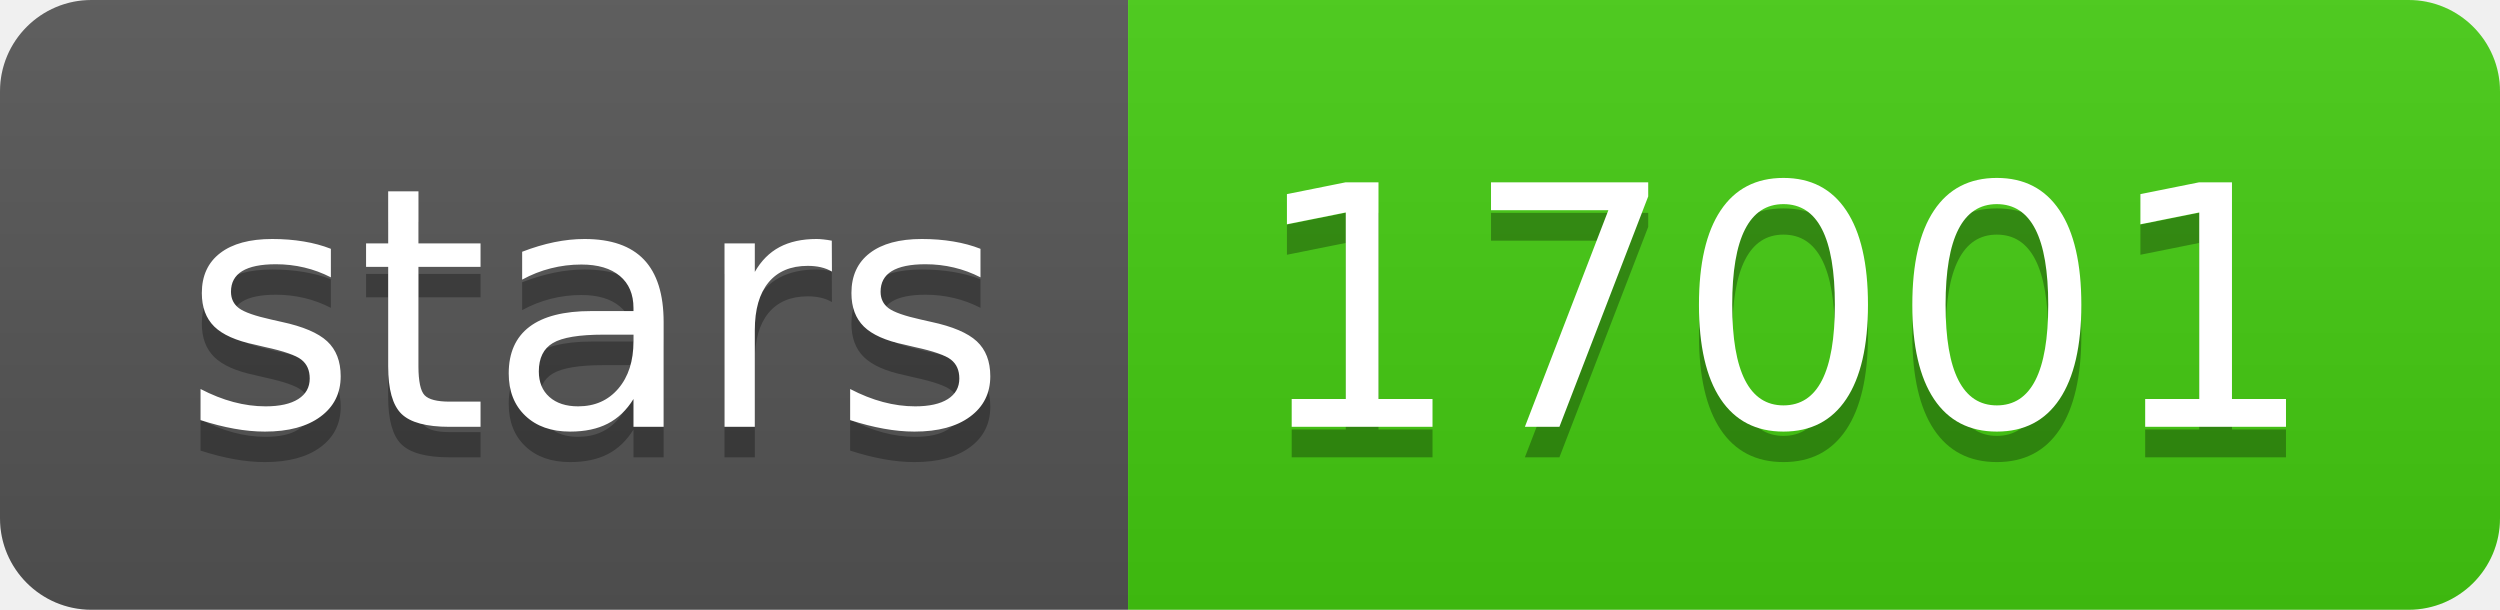
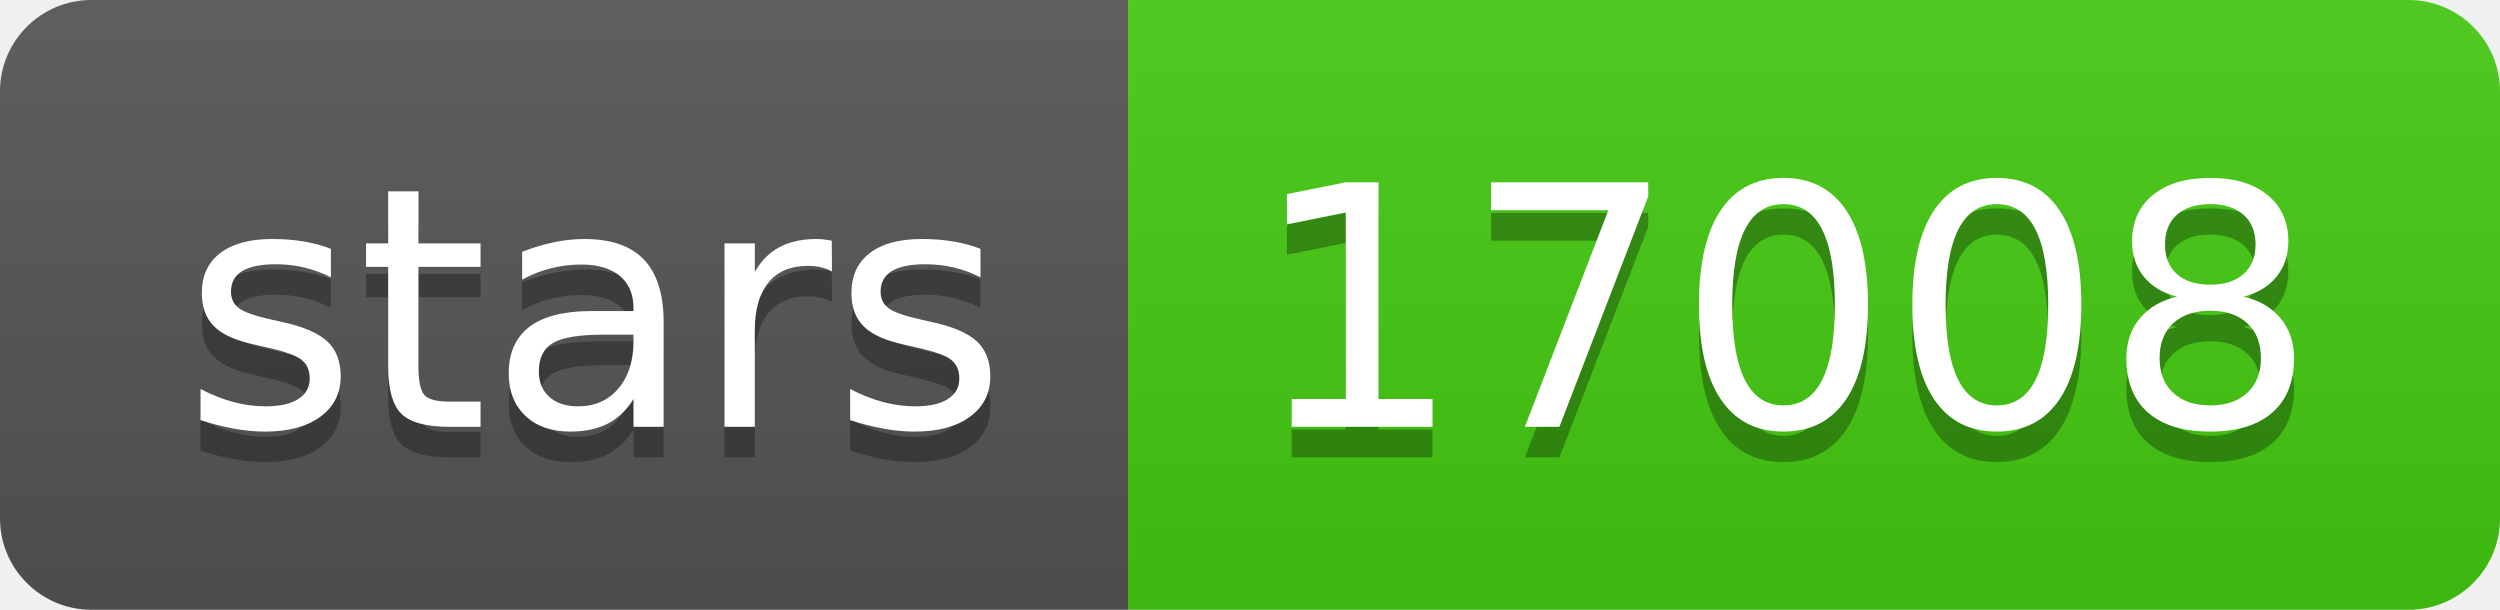
- <svg xmlns="http://www.w3.org/2000/svg" width="82" height="20" role="img" aria-label="stars: 17001">
+ <svg xmlns="http://www.w3.org/2000/svg" width="82" height="20" role="img" aria-label="stars: 17008">
  <linearGradient id="s" x2="0" y2="100%">
    <stop offset="0" stop-color="#bbb" stop-opacity=".1" />
    <stop offset="1" stop-opacity=".1" />
  </linearGradient>
  <clipPath id="r">
    <rect width="82" height="20" rx="3" fill="#fff" />
  </clipPath>
  <g clip-path="url(#r)">
    <rect width="37" height="20" fill="#555" />
    <rect x="37" width="45" height="20" fill="#4c1" />
    <rect width="82" height="20" fill="url(#s)" />
  </g>
  <g fill="#fff" text-anchor="middle" font-family="Verdana,Geneva,DejaVu Sans,sans-serif" text-rendering="geometricPrecision" font-size="110">
    <text aria-hidden="true" x="195" y="150" fill="#010101" fill-opacity=".3" transform="scale(.1)" textLength="270">stars</text>
    <text x="195" y="140" transform="scale(.1)" fill="#fff" textLength="270">stars</text>
-     <text aria-hidden="true" x="585" y="150" fill="#010101" fill-opacity=".3" transform="scale(.1)" textLength="350">17001</text>
-     <text x="585" y="140" transform="scale(.1)" fill="#fff" textLength="350">17001</text>
+     <text aria-hidden="true" x="585" y="150" fill="#010101" fill-opacity=".3" transform="scale(.1)" textLength="350">17008</text>
+     <text x="585" y="140" transform="scale(.1)" fill="#fff" textLength="350">17008</text>
  </g>
</svg>
